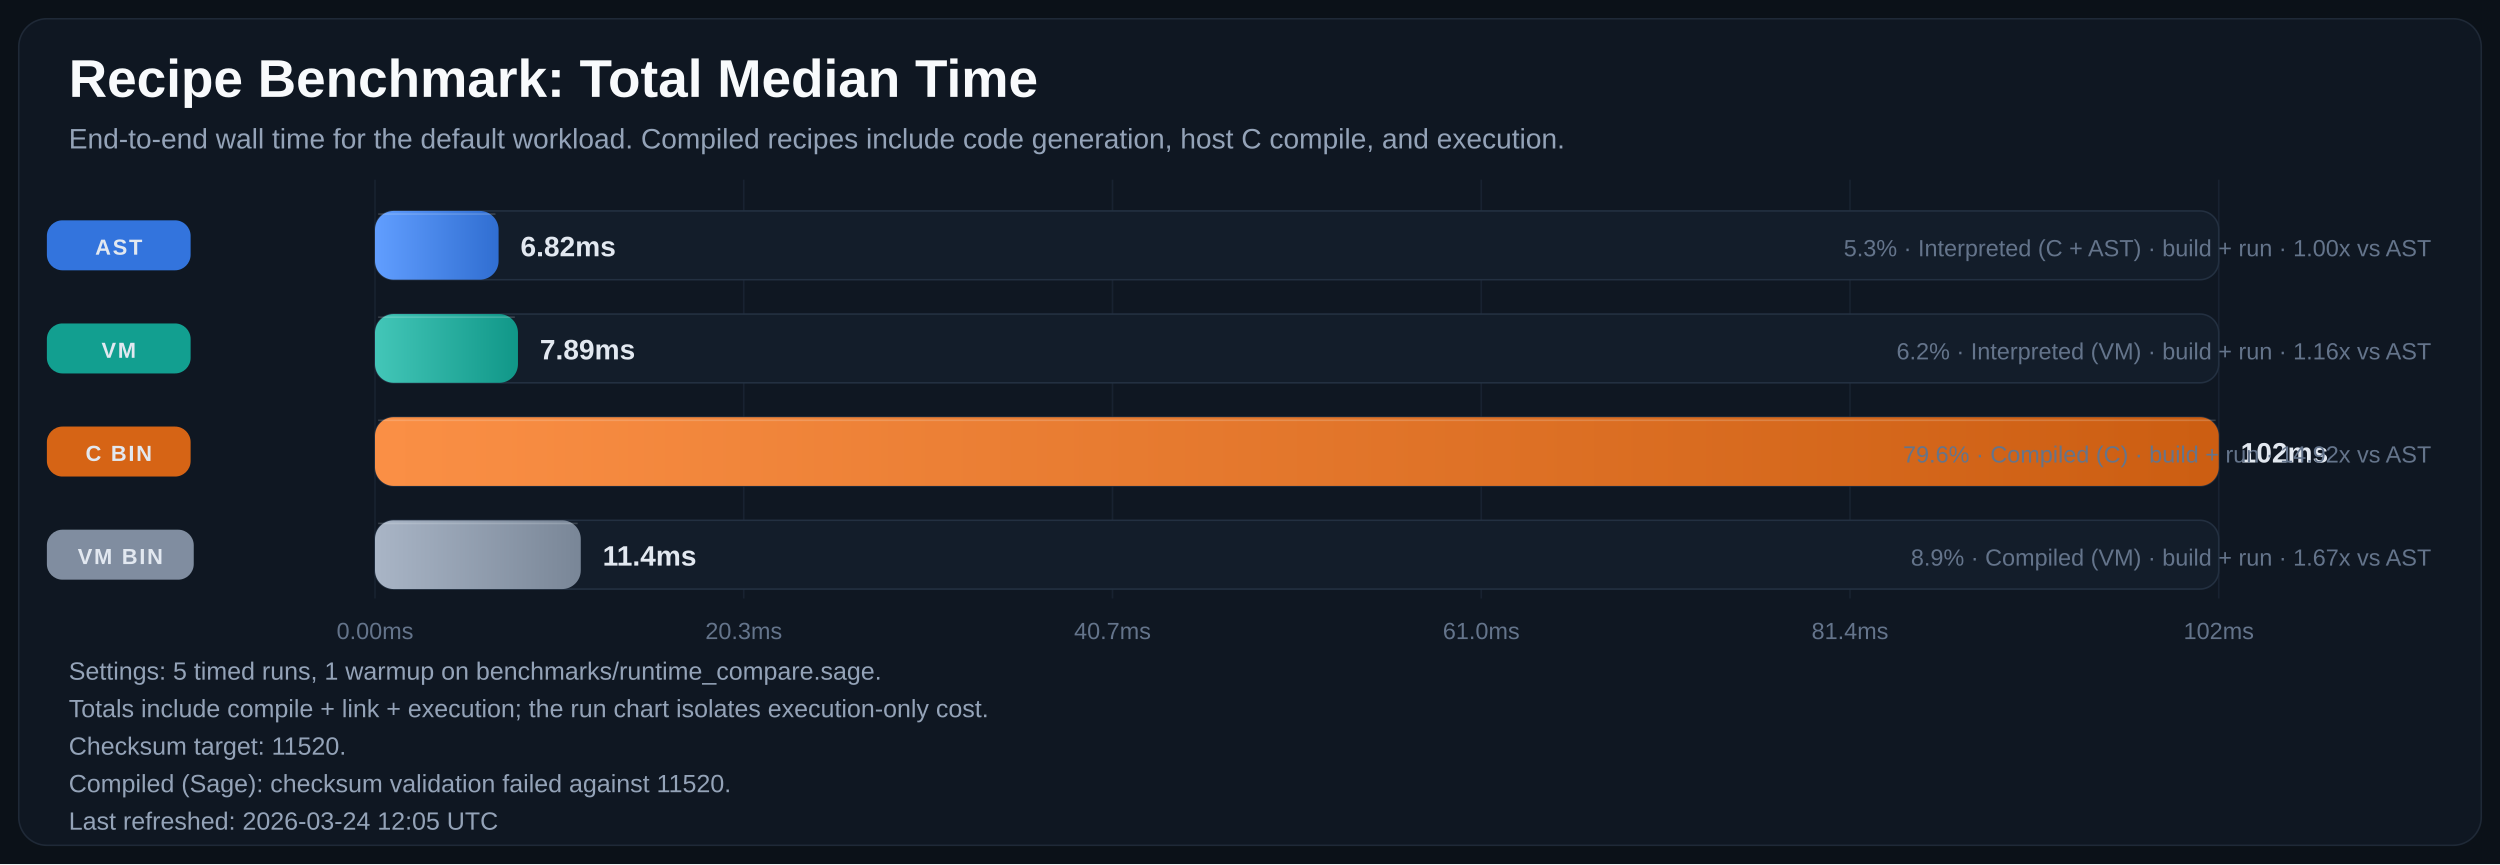
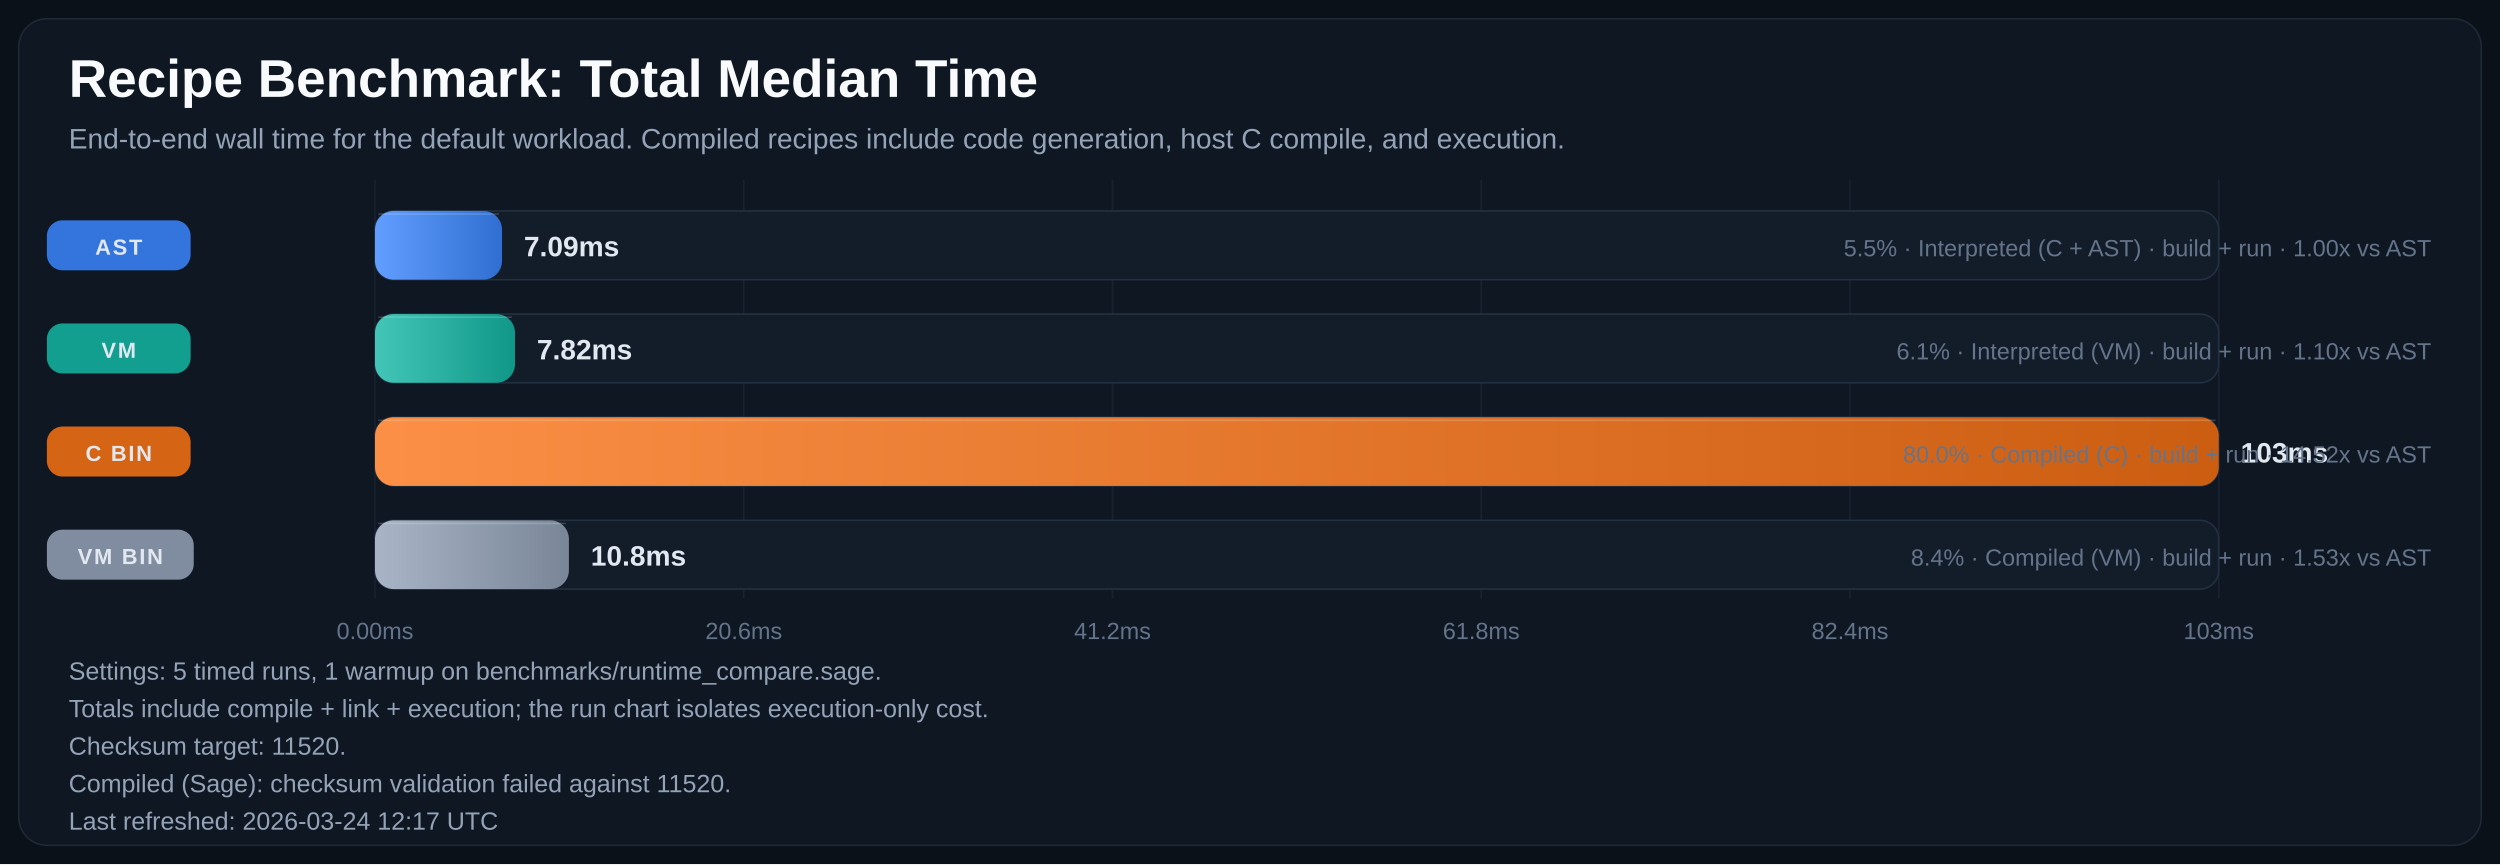
<svg xmlns="http://www.w3.org/2000/svg" width="1600" height="553" viewBox="0 0 1600 553" role="img" aria-labelledby="title desc">
  <defs>
    <linearGradient id="bar-gradient-0" x1="0%" y1="0%" x2="100%" y2="0%">
      <stop offset="0%" stop-color="#619EFF" />
      <stop offset="100%" stop-color="#306ED1" />
    </linearGradient>
    <linearGradient id="bar-gradient-1" x1="0%" y1="0%" x2="100%" y2="0%">
      <stop offset="0%" stop-color="#43C6B8" />
      <stop offset="100%" stop-color="#109788" />
    </linearGradient>
    <linearGradient id="bar-gradient-2" x1="0%" y1="0%" x2="100%" y2="0%">
      <stop offset="0%" stop-color="#FA8F45" />
      <stop offset="100%" stop-color="#CC5E12" />
    </linearGradient>
    <linearGradient id="bar-gradient-3" x1="0%" y1="0%" x2="100%" y2="0%">
      <stop offset="0%" stop-color="#A9B5C6" />
      <stop offset="100%" stop-color="#798697" />
    </linearGradient>
  </defs>
  <rect width="100%" height="100%" fill="#0B1118" />
  <rect x="12" y="12" width="1576" height="529" rx="18" fill="#0F1722" stroke="#1F2937" />
  <text x="44" y="62" fill="#F8FAFC" font-size="34" font-family="Segoe UI, Arial, sans-serif" font-weight="700">Recipe Benchmark: Total Median Time</text>
  <text x="44" y="95" fill="#94A3B8" font-size="18" font-family="Segoe UI, Arial, sans-serif">End-to-end wall time for the default workload. Compiled recipes include code generation, host C compile, and execution.</text>
  <line x1="240.0" y1="115" x2="240.0" y2="383" stroke="#182231" stroke-width="1" />
  <text x="240.0" y="409" text-anchor="middle" fill="#64748B" font-size="15" font-family="Segoe UI, Arial, sans-serif">0.00ms</text>
  <line x1="476.0" y1="115" x2="476.0" y2="383" stroke="#182231" stroke-width="1" />
-   <text x="476.0" y="409" text-anchor="middle" fill="#64748B" font-size="15" font-family="Segoe UI, Arial, sans-serif">20.3ms</text>
+   <text x="476.0" y="409" text-anchor="middle" fill="#64748B" font-size="15" font-family="Segoe UI, Arial, sans-serif">20.6ms</text>
  <line x1="712.0" y1="115" x2="712.0" y2="383" stroke="#182231" stroke-width="1" />
-   <text x="712.0" y="409" text-anchor="middle" fill="#64748B" font-size="15" font-family="Segoe UI, Arial, sans-serif">40.7ms</text>
+   <text x="712.0" y="409" text-anchor="middle" fill="#64748B" font-size="15" font-family="Segoe UI, Arial, sans-serif">41.2ms</text>
  <line x1="948.0" y1="115" x2="948.0" y2="383" stroke="#182231" stroke-width="1" />
-   <text x="948.0" y="409" text-anchor="middle" fill="#64748B" font-size="15" font-family="Segoe UI, Arial, sans-serif">61.0ms</text>
+   <text x="948.0" y="409" text-anchor="middle" fill="#64748B" font-size="15" font-family="Segoe UI, Arial, sans-serif">61.8ms</text>
  <line x1="1184.0" y1="115" x2="1184.0" y2="383" stroke="#182231" stroke-width="1" />
-   <text x="1184.0" y="409" text-anchor="middle" fill="#64748B" font-size="15" font-family="Segoe UI, Arial, sans-serif">81.4ms</text>
+   <text x="1184.0" y="409" text-anchor="middle" fill="#64748B" font-size="15" font-family="Segoe UI, Arial, sans-serif">82.4ms</text>
  <line x1="1420.0" y1="115" x2="1420.0" y2="383" stroke="#182231" stroke-width="1" />
-   <text x="1420.0" y="409" text-anchor="middle" fill="#64748B" font-size="15" font-family="Segoe UI, Arial, sans-serif">102ms</text>
+   <text x="1420.0" y="409" text-anchor="middle" fill="#64748B" font-size="15" font-family="Segoe UI, Arial, sans-serif">103ms</text>
  <rect x="30" y="141.0" width="92" height="32" rx="10" fill="#3479E6" opacity="0.95" />
  <text x="76.0" y="163.0" text-anchor="middle" fill="#E2E8F0" font-size="14" font-family="Segoe UI, Arial, sans-serif" font-weight="700" letter-spacing="1.1">AST</text>
  <rect x="240" y="135" width="1180" height="44" rx="12" fill="#131D2A" stroke="#233041" />
-   <rect x="240" y="135" width="79.1" height="44" rx="12" fill="url(#bar-gradient-0)" />
-   <line x1="242.0" y1="137.0" x2="317.1" y2="137.0" stroke="#F8FAFC" stroke-opacity="0.18" />
-   <text x="333.1" y="164.0" fill="#E2E8F0" font-size="18" font-family="Segoe UI, Arial, sans-serif" font-weight="700">6.82ms</text>
-   <text x="1556" y="164.0" text-anchor="end" fill="#64748B" font-size="15" font-family="Segoe UI, Arial, sans-serif">5.3% · Interpreted (C + AST) · build + run · 1.00x vs AST</text>
+   <rect x="240" y="135" width="81.3" height="44" rx="12" fill="url(#bar-gradient-0)" />
+   <line x1="242.0" y1="137.0" x2="319.3" y2="137.0" stroke="#F8FAFC" stroke-opacity="0.18" />
+   <text x="335.3" y="164.0" fill="#E2E8F0" font-size="18" font-family="Segoe UI, Arial, sans-serif" font-weight="700">7.09ms</text>
+   <text x="1556" y="164.0" text-anchor="end" fill="#64748B" font-size="15" font-family="Segoe UI, Arial, sans-serif">5.5% · Interpreted (C + AST) · build + run · 1.00x vs AST</text>
  <rect x="30" y="207.0" width="92" height="32" rx="10" fill="#12A695" opacity="0.95" />
  <text x="76.0" y="229.0" text-anchor="middle" fill="#E2E8F0" font-size="14" font-family="Segoe UI, Arial, sans-serif" font-weight="700" letter-spacing="1.1">VM</text>
  <rect x="240" y="201" width="1180" height="44" rx="12" fill="#131D2A" stroke="#233041" />
-   <rect x="240" y="201" width="91.5" height="44" rx="12" fill="url(#bar-gradient-1)" />
-   <line x1="242.0" y1="203.0" x2="329.5" y2="203.0" stroke="#F8FAFC" stroke-opacity="0.18" />
-   <text x="345.5" y="230.0" fill="#E2E8F0" font-size="18" font-family="Segoe UI, Arial, sans-serif" font-weight="700">7.89ms</text>
-   <text x="1556" y="230.0" text-anchor="end" fill="#64748B" font-size="15" font-family="Segoe UI, Arial, sans-serif">6.2% · Interpreted (VM) · build + run · 1.16x vs AST</text>
+   <rect x="240" y="201" width="89.6" height="44" rx="12" fill="url(#bar-gradient-1)" />
+   <line x1="242.0" y1="203.0" x2="327.6" y2="203.0" stroke="#F8FAFC" stroke-opacity="0.18" />
+   <text x="343.6" y="230.0" fill="#E2E8F0" font-size="18" font-family="Segoe UI, Arial, sans-serif" font-weight="700">7.82ms</text>
+   <text x="1556" y="230.0" text-anchor="end" fill="#64748B" font-size="15" font-family="Segoe UI, Arial, sans-serif">6.1% · Interpreted (VM) · build + run · 1.10x vs AST</text>
  <rect x="30" y="273.0" width="92" height="32" rx="10" fill="#E06814" opacity="0.95" />
  <text x="76.0" y="295.0" text-anchor="middle" fill="#E2E8F0" font-size="14" font-family="Segoe UI, Arial, sans-serif" font-weight="700" letter-spacing="1.1">C BIN</text>
  <rect x="240" y="267" width="1180" height="44" rx="12" fill="#131D2A" stroke="#233041" />
  <rect x="240" y="267" width="1180.0" height="44" rx="12" fill="url(#bar-gradient-2)" />
  <line x1="242.0" y1="269.0" x2="1418.0" y2="269.0" stroke="#F8FAFC" stroke-opacity="0.18" />
-   <text x="1434.0" y="296.0" fill="#E2E8F0" font-size="18" font-family="Segoe UI, Arial, sans-serif" font-weight="700">102ms</text>
-   <text x="1556" y="296.0" text-anchor="end" fill="#64748B" font-size="15" font-family="Segoe UI, Arial, sans-serif">79.6% · Compiled (C) · build + run · 14.92x vs AST</text>
+   <text x="1434.0" y="296.0" fill="#E2E8F0" font-size="18" font-family="Segoe UI, Arial, sans-serif" font-weight="700">103ms</text>
+   <text x="1556" y="296.0" text-anchor="end" fill="#64748B" font-size="15" font-family="Segoe UI, Arial, sans-serif">80.0% · Compiled (C) · build + run · 14.52x vs AST</text>
  <rect x="30" y="339.0" width="94" height="32" rx="10" fill="#8593A6" opacity="0.95" />
  <text x="77.0" y="361.0" text-anchor="middle" fill="#E2E8F0" font-size="14" font-family="Segoe UI, Arial, sans-serif" font-weight="700" letter-spacing="1.1">VM BIN</text>
  <rect x="240" y="333" width="1180" height="44" rx="12" fill="#131D2A" stroke="#233041" />
-   <rect x="240" y="333" width="131.7" height="44" rx="12" fill="url(#bar-gradient-3)" />
-   <line x1="242.0" y1="335.0" x2="369.7" y2="335.0" stroke="#F8FAFC" stroke-opacity="0.18" />
-   <text x="385.7" y="362.0" fill="#E2E8F0" font-size="18" font-family="Segoe UI, Arial, sans-serif" font-weight="700">11.4ms</text>
-   <text x="1556" y="362.0" text-anchor="end" fill="#64748B" font-size="15" font-family="Segoe UI, Arial, sans-serif">8.9% · Compiled (VM) · build + run · 1.67x vs AST</text>
+   <rect x="240" y="333" width="124.1" height="44" rx="12" fill="url(#bar-gradient-3)" />
+   <line x1="242.0" y1="335.0" x2="362.1" y2="335.0" stroke="#F8FAFC" stroke-opacity="0.18" />
+   <text x="378.1" y="362.0" fill="#E2E8F0" font-size="18" font-family="Segoe UI, Arial, sans-serif" font-weight="700">10.8ms</text>
+   <text x="1556" y="362.0" text-anchor="end" fill="#64748B" font-size="15" font-family="Segoe UI, Arial, sans-serif">8.4% · Compiled (VM) · build + run · 1.53x vs AST</text>
  <text x="44" y="435" fill="#94A3B8" font-size="16" font-family="Segoe UI, Arial, sans-serif">Settings: 5 timed runs, 1 warmup on benchmarks/runtime_compare.sage.</text>
  <text x="44" y="459" fill="#94A3B8" font-size="16" font-family="Segoe UI, Arial, sans-serif">Totals include compile + link + execution; the run chart isolates execution-only cost.</text>
  <text x="44" y="483" fill="#94A3B8" font-size="16" font-family="Segoe UI, Arial, sans-serif">Checksum target: 11520.</text>
  <text x="44" y="507" fill="#94A3B8" font-size="16" font-family="Segoe UI, Arial, sans-serif">Compiled (Sage): checksum validation failed against 11520.</text>
-   <text x="44" y="531" fill="#94A3B8" font-size="16" font-family="Segoe UI, Arial, sans-serif">Last refreshed: 2026-03-24 12:05 UTC</text>
+   <text x="44" y="531" fill="#94A3B8" font-size="16" font-family="Segoe UI, Arial, sans-serif">Last refreshed: 2026-03-24 12:17 UTC</text>
</svg>
